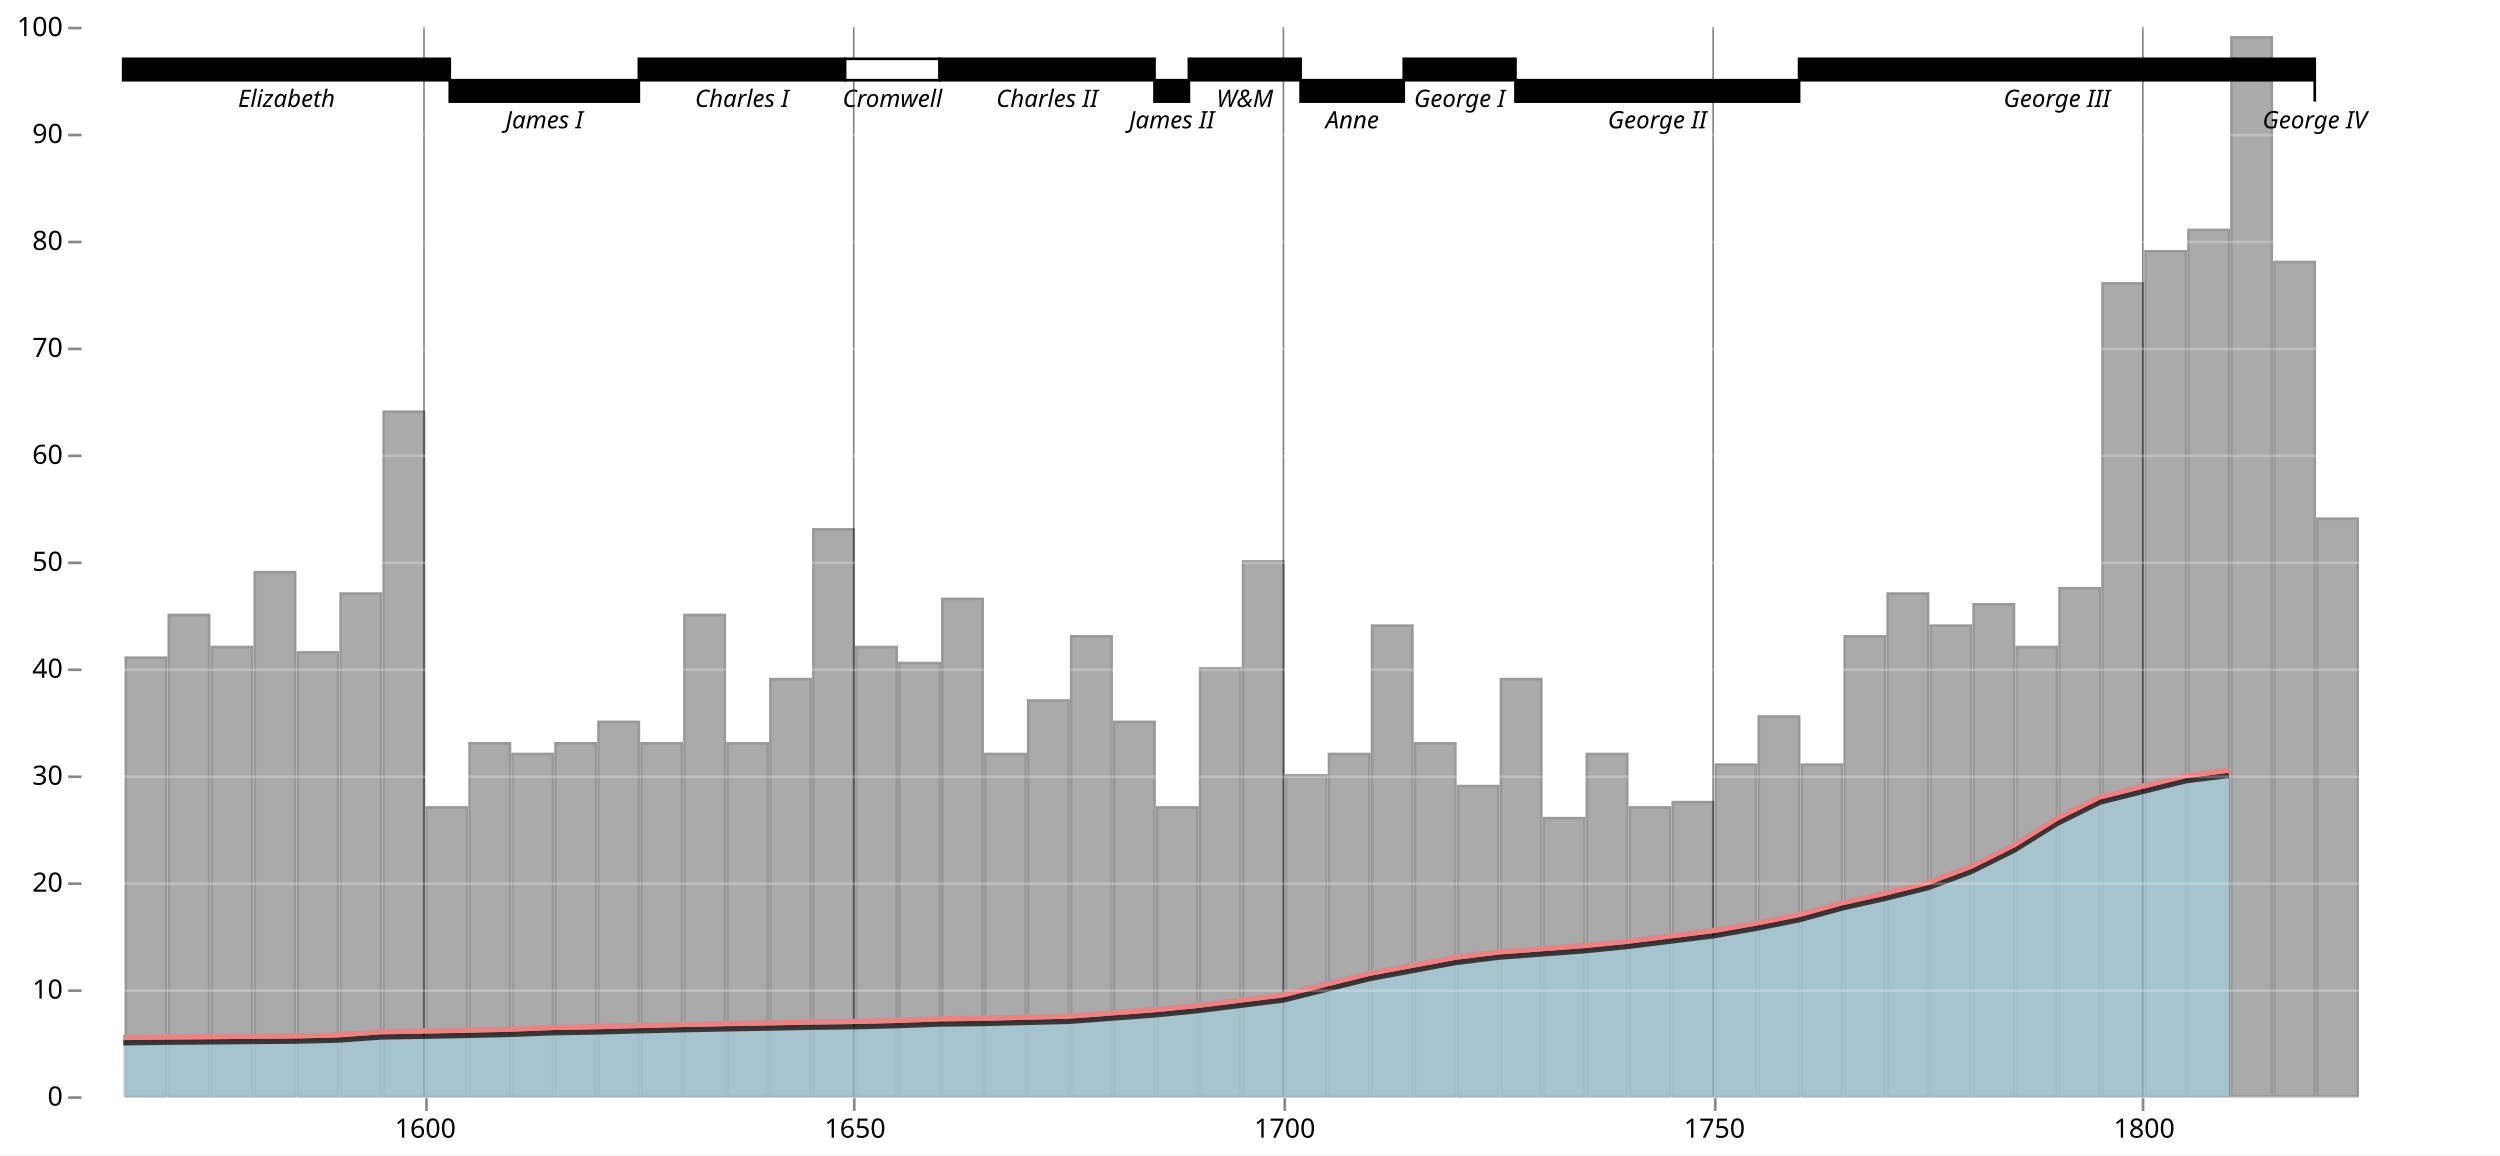
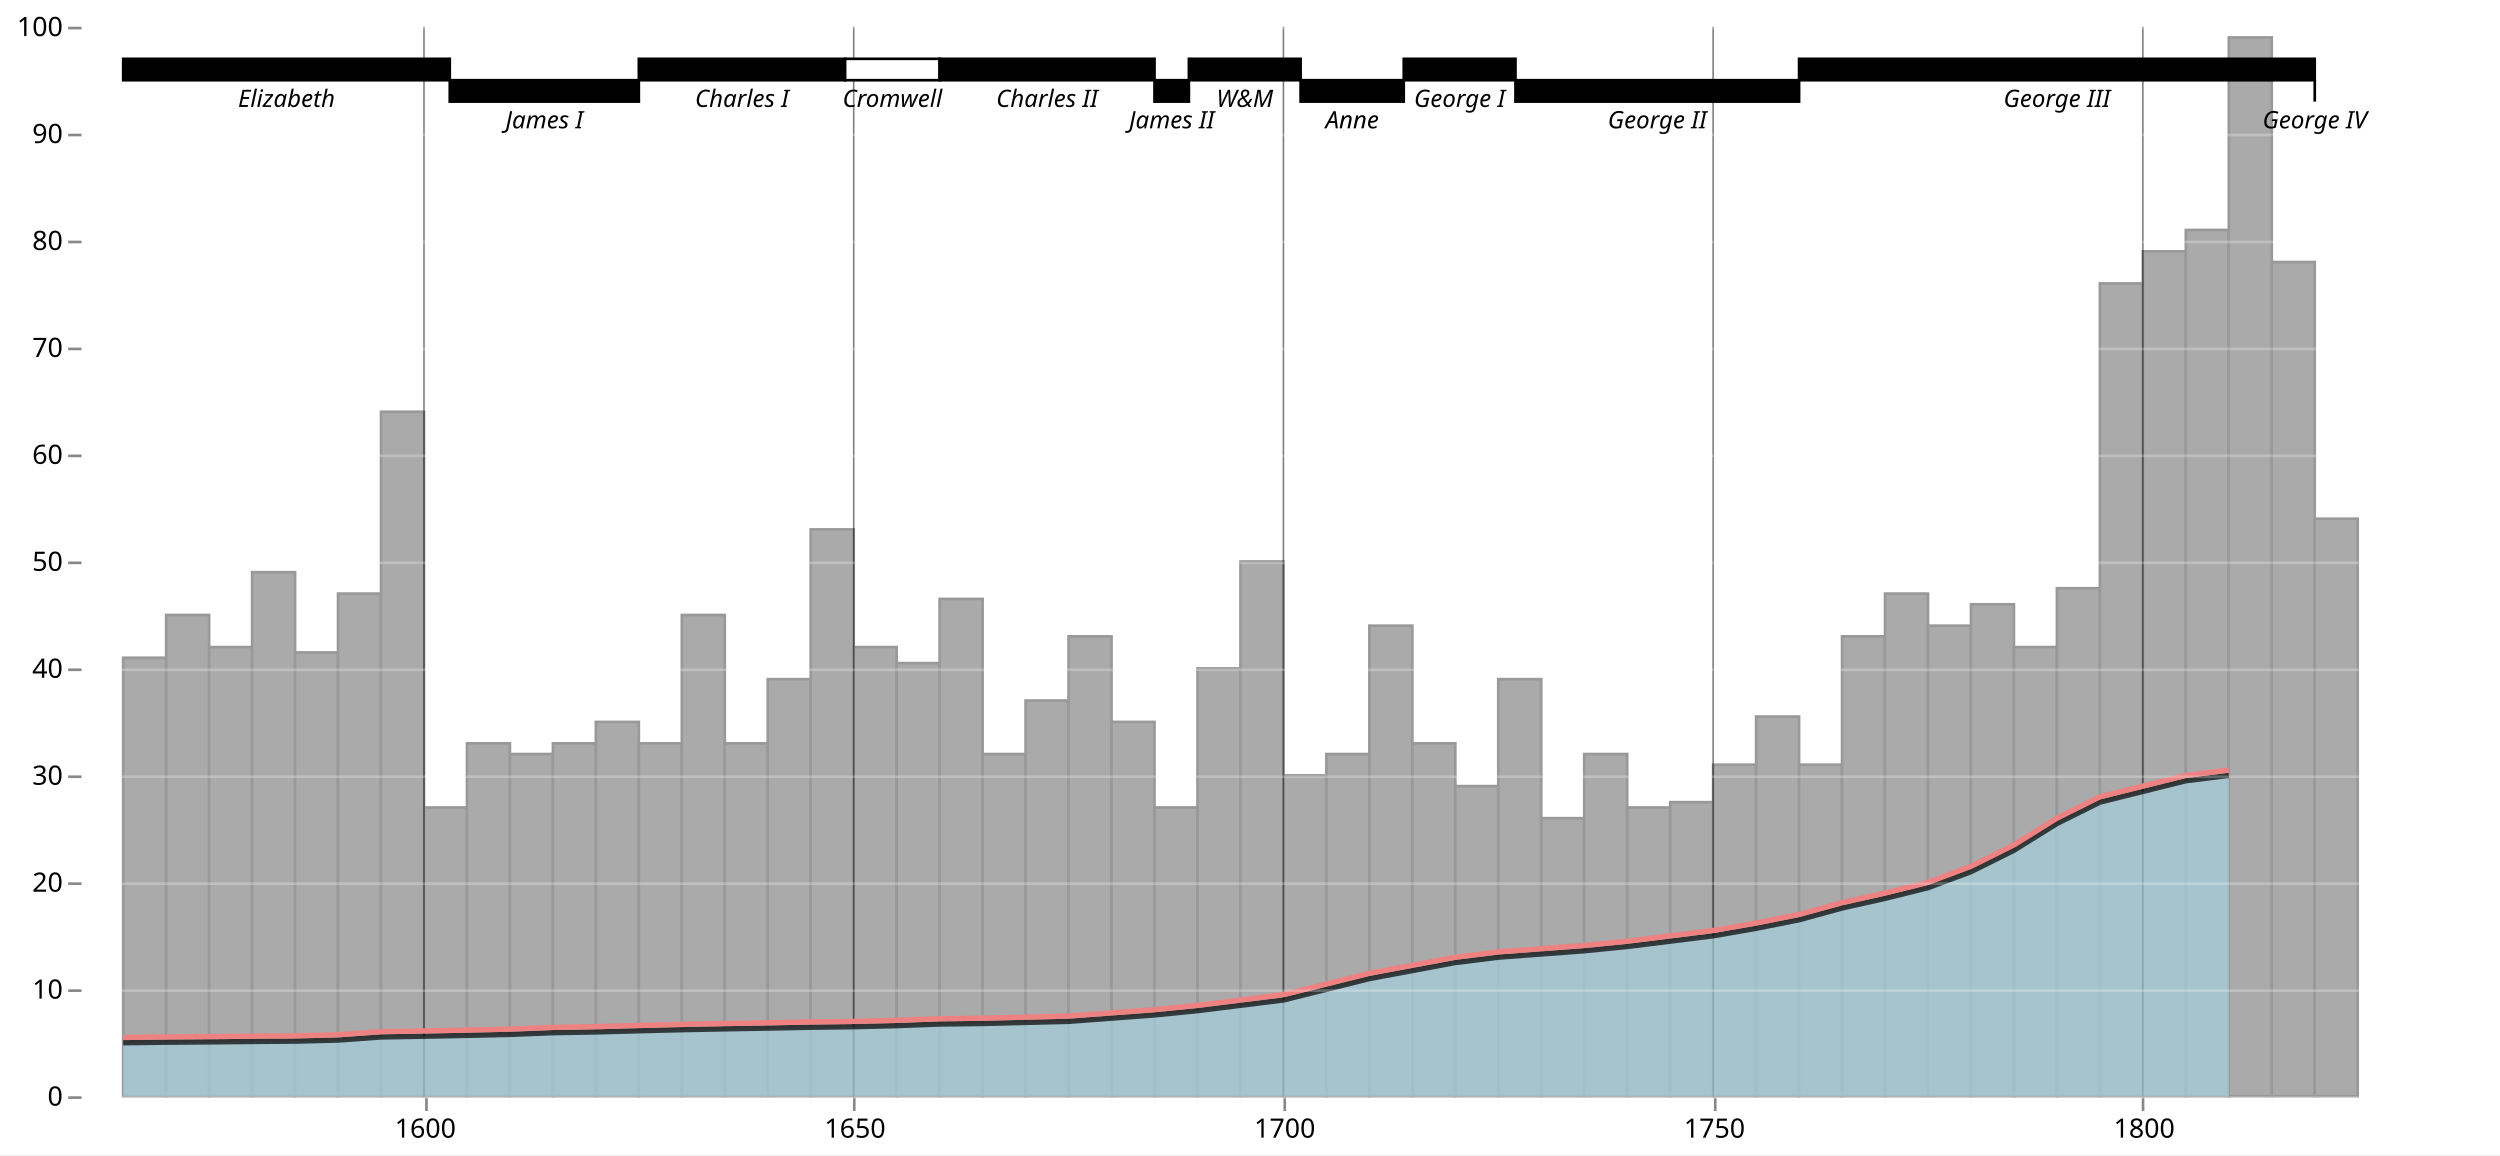
<svg xmlns="http://www.w3.org/2000/svg" version="1.1" class="marks" width="935" height="432" viewBox="0 0 935 432">
  <rect width="935" height="432" fill="white" />
  <g fill="none" stroke-miterlimit="10" transform="translate(30,10)">
    <g class="mark-group role-frame root" role="graphics-object" aria-roledescription="group mark container">
      <g transform="translate(0,0)">
        <path class="background" aria-hidden="true" d="M0.5,0.5h900v400h-900Z" />
        <g>
+           <g class="mark-group role-axis" aria-hidden="true">
+             <g transform="translate(0.5,400.5)">
+               <path class="background" aria-hidden="true" d="M0,0h0v0h0Z" pointer-events="none" />
+               <g>
+                 <g class="mark-rule role-axis-grid" pointer-events="none">
+                   <line transform="translate(129,-400)" x2="0" y2="400" stroke="white" stroke-opacity="0.25" stroke-width="1" opacity="1" />
+                   <line transform="translate(289,-400)" x2="0" y2="400" stroke="white" stroke-opacity="0.25" stroke-width="1" opacity="1" />
+                   <line transform="translate(450,-400)" x2="0" y2="400" stroke="white" stroke-opacity="0.25" stroke-width="1" opacity="1" />
+                   <line transform="translate(611,-400)" x2="0" y2="400" stroke="white" stroke-opacity="0.25" stroke-width="1" opacity="1" />
+                   <line transform="translate(771,-400)" x2="0" y2="400" stroke="white" stroke-opacity="0.25" stroke-width="1" opacity="1" />
+                 </g>
+               </g>
+               <path class="foreground" aria-hidden="true" d="" pointer-events="none" display="none" />
+             </g>
+           </g>
          <g class="mark-group role-axis" role="graphics-symbol" aria-roledescription="axis" aria-label="X-axis for a linear scale with values from 1560 to 1840">
            <g transform="translate(0.5,400.5)">
              <path class="background" aria-hidden="true" d="M0,0h0v0h0Z" pointer-events="none" />
              <g>
                <g class="mark-rule role-axis-tick" pointer-events="none">
                  <line transform="translate(129,0)" x2="0" y2="5" stroke="#888" stroke-width="1" opacity="1" />
                  <line transform="translate(289,0)" x2="0" y2="5" stroke="#888" stroke-width="1" opacity="1" />
                  <line transform="translate(450,0)" x2="0" y2="5" stroke="#888" stroke-width="1" opacity="1" />
                  <line transform="translate(611,0)" x2="0" y2="5" stroke="#888" stroke-width="1" opacity="1" />
                  <line transform="translate(771,0)" x2="0" y2="5" stroke="#888" stroke-width="1" opacity="1" />
                </g>
                <g class="mark-text role-axis-label" pointer-events="none">
                  <text text-anchor="middle" transform="translate(128.5714,15)" font-family="sans-serif" font-size="10px" fill="#000" opacity="1">1600</text>
                  <text text-anchor="middle" transform="translate(289.2857,15)" font-family="sans-serif" font-size="10px" fill="#000" opacity="1">1650</text>
                  <text text-anchor="middle" transform="translate(450,15)" font-family="sans-serif" font-size="10px" fill="#000" opacity="1">1700</text>
                  <text text-anchor="middle" transform="translate(610.7143,15)" font-family="sans-serif" font-size="10px" fill="#000" opacity="1">1750</text>
                  <text text-anchor="middle" transform="translate(771.4286,15)" font-family="sans-serif" font-size="10px" fill="#000" opacity="1">1800</text>
                </g>
              </g>
              <path class="foreground" aria-hidden="true" d="" pointer-events="none" display="none" />
            </g>
          </g>
          <g class="mark-rect role-mark layer_0_marks" role="graphics-object" aria-roledescription="rect mark container">
-             <path aria-label="year: 1565 – 1570; wheat: 41" role="graphics-symbol" aria-roledescription="bar" d="M17.071,236h15.071v164h-15.071Z" fill="#aaa" stroke="#999" />
-             <path aria-label="year: 1570 – 1575; wheat: 45" role="graphics-symbol" aria-roledescription="bar" d="M33.143,220h15.071v180h-15.071Z" fill="#aaa" stroke="#999" />
-             <path aria-label="year: 1575 – 1580; wheat: 42" role="graphics-symbol" aria-roledescription="bar" d="M49.214,232h15.071v168h-15.071Z" fill="#aaa" stroke="#999" />
-             <path aria-label="year: 1580 – 1585; wheat: 49" role="graphics-symbol" aria-roledescription="bar" d="M65.286,204h15.071v196h-15.071Z" fill="#aaa" stroke="#999" />
-             <path aria-label="year: 1585 – 1590; wheat: 41.5" role="graphics-symbol" aria-roledescription="bar" d="M81.357,234h15.071v166h-15.071Z" fill="#aaa" stroke="#999" />
-             <path aria-label="year: 1590 – 1595; wheat: 47" role="graphics-symbol" aria-roledescription="bar" d="M97.429,212h15.071v188h-15.071Z" fill="#aaa" stroke="#999" />
-             <path aria-label="year: 1595 – 1600; wheat: 64" role="graphics-symbol" aria-roledescription="bar" d="M113.5,144h15.071v256h-15.071Z" fill="#aaa" stroke="#999" />
-             <path aria-label="year: 1600 – 1605; wheat: 27" role="graphics-symbol" aria-roledescription="bar" d="M129.571,292h15.071v108h-15.071Z" fill="#aaa" stroke="#999" />
-             <path aria-label="year: 1605 – 1610; wheat: 33" role="graphics-symbol" aria-roledescription="bar" d="M145.643,268h15.071v132h-15.071Z" fill="#aaa" stroke="#999" />
-             <path aria-label="year: 1610 – 1615; wheat: 32" role="graphics-symbol" aria-roledescription="bar" d="M161.714,272h15.071v128h-15.071Z" fill="#aaa" stroke="#999" />
-             <path aria-label="year: 1615 – 1620; wheat: 33" role="graphics-symbol" aria-roledescription="bar" d="M177.786,268h15.071v132h-15.071Z" fill="#aaa" stroke="#999" />
-             <path aria-label="year: 1620 – 1625; wheat: 35" role="graphics-symbol" aria-roledescription="bar" d="M193.857,260h15.071v140h-15.071Z" fill="#aaa" stroke="#999" />
-             <path aria-label="year: 1625 – 1630; wheat: 33" role="graphics-symbol" aria-roledescription="bar" d="M209.929,268h15.071v132h-15.071Z" fill="#aaa" stroke="#999" />
-             <path aria-label="year: 1630 – 1635; wheat: 45" role="graphics-symbol" aria-roledescription="bar" d="M226,220h15.071v180h-15.071Z" fill="#aaa" stroke="#999" />
-             <path aria-label="year: 1635 – 1640; wheat: 33" role="graphics-symbol" aria-roledescription="bar" d="M242.071,268h15.071v132h-15.071Z" fill="#aaa" stroke="#999" />
-             <path aria-label="year: 1640 – 1645; wheat: 39" role="graphics-symbol" aria-roledescription="bar" d="M258.143,244h15.071v156h-15.071Z" fill="#aaa" stroke="#999" />
-             <path aria-label="year: 1645 – 1650; wheat: 53" role="graphics-symbol" aria-roledescription="bar" d="M274.214,188h15.071v212h-15.071Z" fill="#aaa" stroke="#999" />
-             <path aria-label="year: 1650 – 1655; wheat: 42" role="graphics-symbol" aria-roledescription="bar" d="M290.286,232h15.071v168h-15.071Z" fill="#aaa" stroke="#999" />
-             <path aria-label="year: 1655 – 1660; wheat: 40.5" role="graphics-symbol" aria-roledescription="bar" d="M306.357,238h15.071v162h-15.071Z" fill="#aaa" stroke="#999" />
-             <path aria-label="year: 1660 – 1665; wheat: 46.5" role="graphics-symbol" aria-roledescription="bar" d="M322.429,214h15.071v186h-15.071Z" fill="#aaa" stroke="#999" />
-             <path aria-label="year: 1665 – 1670; wheat: 32" role="graphics-symbol" aria-roledescription="bar" d="M338.5,272h15.071v128h-15.071Z" fill="#aaa" stroke="#999" />
-             <path aria-label="year: 1670 – 1675; wheat: 37" role="graphics-symbol" aria-roledescription="bar" d="M354.571,252h15.071v148h-15.071Z" fill="#aaa" stroke="#999" />
-             <path aria-label="year: 1675 – 1680; wheat: 43" role="graphics-symbol" aria-roledescription="bar" d="M370.643,228h15.071v172h-15.071Z" fill="#aaa" stroke="#999" />
-             <path aria-label="year: 1680 – 1685; wheat: 35" role="graphics-symbol" aria-roledescription="bar" d="M386.714,260h15.071v140h-15.071Z" fill="#aaa" stroke="#999" />
-             <path aria-label="year: 1685 – 1690; wheat: 27" role="graphics-symbol" aria-roledescription="bar" d="M402.786,292h15.071v108h-15.071Z" fill="#aaa" stroke="#999" />
-             <path aria-label="year: 1690 – 1695; wheat: 40" role="graphics-symbol" aria-roledescription="bar" d="M418.857,240h15.071v160h-15.071Z" fill="#aaa" stroke="#999" />
-             <path aria-label="year: 1695 – 1700; wheat: 50" role="graphics-symbol" aria-roledescription="bar" d="M434.929,200h15.071v200h-15.071Z" fill="#aaa" stroke="#999" />
-             <path aria-label="year: 1700 – 1705; wheat: 30" role="graphics-symbol" aria-roledescription="bar" d="M451,280h15.071v120h-15.071Z" fill="#aaa" stroke="#999" />
-             <path aria-label="year: 1705 – 1710; wheat: 32" role="graphics-symbol" aria-roledescription="bar" d="M467.071,272h15.071v128h-15.071Z" fill="#aaa" stroke="#999" />
-             <path aria-label="year: 1710 – 1715; wheat: 44" role="graphics-symbol" aria-roledescription="bar" d="M483.143,224h15.071v176h-15.071Z" fill="#aaa" stroke="#999" />
-             <path aria-label="year: 1715 – 1720; wheat: 33" role="graphics-symbol" aria-roledescription="bar" d="M499.214,268h15.071v132h-15.071Z" fill="#aaa" stroke="#999" />
-             <path aria-label="year: 1720 – 1725; wheat: 29" role="graphics-symbol" aria-roledescription="bar" d="M515.286,284h15.071v116h-15.071Z" fill="#aaa" stroke="#999" />
-             <path aria-label="year: 1725 – 1730; wheat: 39" role="graphics-symbol" aria-roledescription="bar" d="M531.357,244h15.071v156h-15.071Z" fill="#aaa" stroke="#999" />
-             <path aria-label="year: 1730 – 1735; wheat: 26" role="graphics-symbol" aria-roledescription="bar" d="M547.429,296h15.071v104h-15.071Z" fill="#aaa" stroke="#999" />
-             <path aria-label="year: 1735 – 1740; wheat: 32" role="graphics-symbol" aria-roledescription="bar" d="M563.5,272h15.071v128h-15.071Z" fill="#aaa" stroke="#999" />
-             <path aria-label="year: 1740 – 1745; wheat: 27" role="graphics-symbol" aria-roledescription="bar" d="M579.571,292h15.071v108h-15.071Z" fill="#aaa" stroke="#999" />
-             <path aria-label="year: 1745 – 1750; wheat: 27.5" role="graphics-symbol" aria-roledescription="bar" d="M595.643,290h15.071v110h-15.071Z" fill="#aaa" stroke="#999" />
-             <path aria-label="year: 1750 – 1755; wheat: 31" role="graphics-symbol" aria-roledescription="bar" d="M611.714,276h15.071v124h-15.071Z" fill="#aaa" stroke="#999" />
-             <path aria-label="year: 1755 – 1760; wheat: 35.5" role="graphics-symbol" aria-roledescription="bar" d="M627.786,258h15.071v142h-15.071Z" fill="#aaa" stroke="#999" />
-             <path aria-label="year: 1760 – 1765; wheat: 31" role="graphics-symbol" aria-roledescription="bar" d="M643.857,276h15.071v124h-15.071Z" fill="#aaa" stroke="#999" />
-             <path aria-label="year: 1765 – 1770; wheat: 43" role="graphics-symbol" aria-roledescription="bar" d="M659.929,228h15.071v172h-15.071Z" fill="#aaa" stroke="#999" />
-             <path aria-label="year: 1770 – 1775; wheat: 47" role="graphics-symbol" aria-roledescription="bar" d="M676,212h15.071v188h-15.071Z" fill="#aaa" stroke="#999" />
-             <path aria-label="year: 1775 – 1780; wheat: 44" role="graphics-symbol" aria-roledescription="bar" d="M692.071,224h15.071v176h-15.071Z" fill="#aaa" stroke="#999" />
-             <path aria-label="year: 1780 – 1785; wheat: 46" role="graphics-symbol" aria-roledescription="bar" d="M708.143,216h15.071v184h-15.071Z" fill="#aaa" stroke="#999" />
-             <path aria-label="year: 1785 – 1790; wheat: 42" role="graphics-symbol" aria-roledescription="bar" d="M724.214,232h15.071v168h-15.071Z" fill="#aaa" stroke="#999" />
-             <path aria-label="year: 1790 – 1795; wheat: 47.5" role="graphics-symbol" aria-roledescription="bar" d="M740.286,210h15.071v190h-15.071Z" fill="#aaa" stroke="#999" />
-             <path aria-label="year: 1795 – 1800; wheat: 76" role="graphics-symbol" aria-roledescription="bar" d="M756.357,96h15.071v304h-15.071Z" fill="#aaa" stroke="#999" />
-             <path aria-label="year: 1800 – 1805; wheat: 79" role="graphics-symbol" aria-roledescription="bar" d="M772.429,84h15.071v316h-15.071Z" fill="#aaa" stroke="#999" />
-             <path aria-label="year: 1805 – 1810; wheat: 81" role="graphics-symbol" aria-roledescription="bar" d="M788.5,76h15.071v324h-15.071Z" fill="#aaa" stroke="#999" />
-             <path aria-label="year: 1810 – 1815; wheat: 99" role="graphics-symbol" aria-roledescription="bar" d="M804.571,4h15.071v396h-15.071Z" fill="#aaa" stroke="#999" />
-             <path aria-label="year: 1815 – 1820; wheat: 78" role="graphics-symbol" aria-roledescription="bar" d="M820.643,88h15.071v312h-15.071Z" fill="#aaa" stroke="#999" />
-             <path aria-label="year: 1820 – 1825; wheat: 54" role="graphics-symbol" aria-roledescription="bar" d="M836.714,184h15.071v216h-15.071Z" fill="#aaa" stroke="#999" />
+             <path aria-label="year: 1565; wheat: 41; year_end: 1570" role="graphics-symbol" aria-roledescription="bar" d="M16.071,236h16.071v164h-16.071Z" fill="#aaa" stroke="#999" />
+             <path aria-label="year: 1570; wheat: 45; year_end: 1575" role="graphics-symbol" aria-roledescription="bar" d="M32.143,220h16.071v180h-16.071Z" fill="#aaa" stroke="#999" />
+             <path aria-label="year: 1575; wheat: 42; year_end: 1580" role="graphics-symbol" aria-roledescription="bar" d="M48.214,232h16.071v168h-16.071Z" fill="#aaa" stroke="#999" />
+             <path aria-label="year: 1580; wheat: 49; year_end: 1585" role="graphics-symbol" aria-roledescription="bar" d="M64.286,204h16.071v196h-16.071Z" fill="#aaa" stroke="#999" />
+             <path aria-label="year: 1585; wheat: 41.5; year_end: 1590" role="graphics-symbol" aria-roledescription="bar" d="M80.357,234h16.071v166h-16.071Z" fill="#aaa" stroke="#999" />
+             <path aria-label="year: 1590; wheat: 47; year_end: 1595" role="graphics-symbol" aria-roledescription="bar" d="M96.429,212h16.071v188h-16.071Z" fill="#aaa" stroke="#999" />
+             <path aria-label="year: 1595; wheat: 64; year_end: 1600" role="graphics-symbol" aria-roledescription="bar" d="M112.5,144h16.071v256h-16.071Z" fill="#aaa" stroke="#999" />
+             <path aria-label="year: 1600; wheat: 27; year_end: 1605" role="graphics-symbol" aria-roledescription="bar" d="M128.571,292h16.071v108h-16.071Z" fill="#aaa" stroke="#999" />
+             <path aria-label="year: 1605; wheat: 33; year_end: 1610" role="graphics-symbol" aria-roledescription="bar" d="M144.643,268h16.071v132h-16.071Z" fill="#aaa" stroke="#999" />
+             <path aria-label="year: 1610; wheat: 32; year_end: 1615" role="graphics-symbol" aria-roledescription="bar" d="M160.714,272h16.071v128h-16.071Z" fill="#aaa" stroke="#999" />
+             <path aria-label="year: 1615; wheat: 33; year_end: 1620" role="graphics-symbol" aria-roledescription="bar" d="M176.786,268h16.071v132h-16.071Z" fill="#aaa" stroke="#999" />
+             <path aria-label="year: 1620; wheat: 35; year_end: 1625" role="graphics-symbol" aria-roledescription="bar" d="M192.857,260h16.071v140h-16.071Z" fill="#aaa" stroke="#999" />
+             <path aria-label="year: 1625; wheat: 33; year_end: 1630" role="graphics-symbol" aria-roledescription="bar" d="M208.929,268h16.071v132h-16.071Z" fill="#aaa" stroke="#999" />
+             <path aria-label="year: 1630; wheat: 45; year_end: 1635" role="graphics-symbol" aria-roledescription="bar" d="M225,220h16.071v180h-16.071Z" fill="#aaa" stroke="#999" />
+             <path aria-label="year: 1635; wheat: 33; year_end: 1640" role="graphics-symbol" aria-roledescription="bar" d="M241.071,268h16.071v132h-16.071Z" fill="#aaa" stroke="#999" />
+             <path aria-label="year: 1640; wheat: 39; year_end: 1645" role="graphics-symbol" aria-roledescription="bar" d="M257.143,244h16.071v156h-16.071Z" fill="#aaa" stroke="#999" />
+             <path aria-label="year: 1645; wheat: 53; year_end: 1650" role="graphics-symbol" aria-roledescription="bar" d="M273.214,188h16.071v212h-16.071Z" fill="#aaa" stroke="#999" />
+             <path aria-label="year: 1650; wheat: 42; year_end: 1655" role="graphics-symbol" aria-roledescription="bar" d="M289.286,232h16.071v168h-16.071Z" fill="#aaa" stroke="#999" />
+             <path aria-label="year: 1655; wheat: 40.5; year_end: 1660" role="graphics-symbol" aria-roledescription="bar" d="M305.357,238h16.071v162h-16.071Z" fill="#aaa" stroke="#999" />
+             <path aria-label="year: 1660; wheat: 46.5; year_end: 1665" role="graphics-symbol" aria-roledescription="bar" d="M321.429,214h16.071v186h-16.071Z" fill="#aaa" stroke="#999" />
+             <path aria-label="year: 1665; wheat: 32; year_end: 1670" role="graphics-symbol" aria-roledescription="bar" d="M337.5,272h16.071v128h-16.071Z" fill="#aaa" stroke="#999" />
+             <path aria-label="year: 1670; wheat: 37; year_end: 1675" role="graphics-symbol" aria-roledescription="bar" d="M353.571,252h16.071v148h-16.071Z" fill="#aaa" stroke="#999" />
+             <path aria-label="year: 1675; wheat: 43; year_end: 1680" role="graphics-symbol" aria-roledescription="bar" d="M369.643,228h16.071v172h-16.071Z" fill="#aaa" stroke="#999" />
+             <path aria-label="year: 1680; wheat: 35; year_end: 1685" role="graphics-symbol" aria-roledescription="bar" d="M385.714,260h16.071v140h-16.071Z" fill="#aaa" stroke="#999" />
+             <path aria-label="year: 1685; wheat: 27; year_end: 1690" role="graphics-symbol" aria-roledescription="bar" d="M401.786,292h16.071v108h-16.071Z" fill="#aaa" stroke="#999" />
+             <path aria-label="year: 1690; wheat: 40; year_end: 1695" role="graphics-symbol" aria-roledescription="bar" d="M417.857,240h16.071v160h-16.071Z" fill="#aaa" stroke="#999" />
+             <path aria-label="year: 1695; wheat: 50; year_end: 1700" role="graphics-symbol" aria-roledescription="bar" d="M433.929,200h16.071v200h-16.071Z" fill="#aaa" stroke="#999" />
+             <path aria-label="year: 1700; wheat: 30; year_end: 1705" role="graphics-symbol" aria-roledescription="bar" d="M450,280h16.071v120h-16.071Z" fill="#aaa" stroke="#999" />
+             <path aria-label="year: 1705; wheat: 32; year_end: 1710" role="graphics-symbol" aria-roledescription="bar" d="M466.071,272h16.071v128h-16.071Z" fill="#aaa" stroke="#999" />
+             <path aria-label="year: 1710; wheat: 44; year_end: 1715" role="graphics-symbol" aria-roledescription="bar" d="M482.143,224h16.071v176h-16.071Z" fill="#aaa" stroke="#999" />
+             <path aria-label="year: 1715; wheat: 33; year_end: 1720" role="graphics-symbol" aria-roledescription="bar" d="M498.214,268h16.071v132h-16.071Z" fill="#aaa" stroke="#999" />
+             <path aria-label="year: 1720; wheat: 29; year_end: 1725" role="graphics-symbol" aria-roledescription="bar" d="M514.286,284h16.071v116h-16.071Z" fill="#aaa" stroke="#999" />
+             <path aria-label="year: 1725; wheat: 39; year_end: 1730" role="graphics-symbol" aria-roledescription="bar" d="M530.357,244h16.071v156h-16.071Z" fill="#aaa" stroke="#999" />
+             <path aria-label="year: 1730; wheat: 26; year_end: 1735" role="graphics-symbol" aria-roledescription="bar" d="M546.429,296h16.071v104h-16.071Z" fill="#aaa" stroke="#999" />
+             <path aria-label="year: 1735; wheat: 32; year_end: 1740" role="graphics-symbol" aria-roledescription="bar" d="M562.5,272h16.071v128h-16.071Z" fill="#aaa" stroke="#999" />
+             <path aria-label="year: 1740; wheat: 27; year_end: 1745" role="graphics-symbol" aria-roledescription="bar" d="M578.571,292h16.071v108h-16.071Z" fill="#aaa" stroke="#999" />
+             <path aria-label="year: 1745; wheat: 27.5; year_end: 1750" role="graphics-symbol" aria-roledescription="bar" d="M594.643,290h16.071v110h-16.071Z" fill="#aaa" stroke="#999" />
+             <path aria-label="year: 1750; wheat: 31; year_end: 1755" role="graphics-symbol" aria-roledescription="bar" d="M610.714,276h16.071v124h-16.071Z" fill="#aaa" stroke="#999" />
+             <path aria-label="year: 1755; wheat: 35.5; year_end: 1760" role="graphics-symbol" aria-roledescription="bar" d="M626.786,258h16.071v142h-16.071Z" fill="#aaa" stroke="#999" />
+             <path aria-label="year: 1760; wheat: 31; year_end: 1765" role="graphics-symbol" aria-roledescription="bar" d="M642.857,276h16.071v124h-16.071Z" fill="#aaa" stroke="#999" />
+             <path aria-label="year: 1765; wheat: 43; year_end: 1770" role="graphics-symbol" aria-roledescription="bar" d="M658.929,228h16.071v172h-16.071Z" fill="#aaa" stroke="#999" />
+             <path aria-label="year: 1770; wheat: 47; year_end: 1775" role="graphics-symbol" aria-roledescription="bar" d="M675,212h16.071v188h-16.071Z" fill="#aaa" stroke="#999" />
+             <path aria-label="year: 1775; wheat: 44; year_end: 1780" role="graphics-symbol" aria-roledescription="bar" d="M691.071,224h16.071v176h-16.071Z" fill="#aaa" stroke="#999" />
+             <path aria-label="year: 1780; wheat: 46; year_end: 1785" role="graphics-symbol" aria-roledescription="bar" d="M707.143,216h16.071v184h-16.071Z" fill="#aaa" stroke="#999" />
+             <path aria-label="year: 1785; wheat: 42; year_end: 1790" role="graphics-symbol" aria-roledescription="bar" d="M723.214,232h16.071v168h-16.071Z" fill="#aaa" stroke="#999" />
+             <path aria-label="year: 1790; wheat: 47.5; year_end: 1795" role="graphics-symbol" aria-roledescription="bar" d="M739.286,210h16.071v190h-16.071Z" fill="#aaa" stroke="#999" />
+             <path aria-label="year: 1795; wheat: 76; year_end: 1800" role="graphics-symbol" aria-roledescription="bar" d="M755.357,96h16.071v304h-16.071Z" fill="#aaa" stroke="#999" />
+             <path aria-label="year: 1800; wheat: 79; year_end: 1805" role="graphics-symbol" aria-roledescription="bar" d="M771.429,84h16.071v316h-16.071Z" fill="#aaa" stroke="#999" />
+             <path aria-label="year: 1805; wheat: 81; year_end: 1810" role="graphics-symbol" aria-roledescription="bar" d="M787.5,76h16.071v324h-16.071Z" fill="#aaa" stroke="#999" />
+             <path aria-label="year: 1810; wheat: 99; year_end: 1815" role="graphics-symbol" aria-roledescription="bar" d="M803.571,4h16.071v396h-16.071Z" fill="#aaa" stroke="#999" />
+             <path aria-label="year: 1815; wheat: 78; year_end: 1820" role="graphics-symbol" aria-roledescription="bar" d="M819.643,88h16.071v312h-16.071Z" fill="#aaa" stroke="#999" />
+             <path aria-label="year: 1820; wheat: 54; year_end: 1825" role="graphics-symbol" aria-roledescription="bar" d="M835.714,184h16.071v216h-16.071Z" fill="#aaa" stroke="#999" />
          </g>
          <g class="mark-rule role-mark layer_1_marks" role="graphics-object" aria-roledescription="rule mark container">
            <line aria-label="year: 1600" role="graphics-symbol" aria-roledescription="rule mark" transform="translate(128.5714,0)" x2="0" y2="400" stroke="#000" stroke-width="0.6" opacity="0.5" />
            <line aria-label="year: 1650" role="graphics-symbol" aria-roledescription="rule mark" transform="translate(289.2857,0)" x2="0" y2="400" stroke="#000" stroke-width="0.6" opacity="0.5" />
            <line aria-label="year: 1700" role="graphics-symbol" aria-roledescription="rule mark" transform="translate(450,0)" x2="0" y2="400" stroke="#000" stroke-width="0.6" opacity="0.5" />
            <line aria-label="year: 1750" role="graphics-symbol" aria-roledescription="rule mark" transform="translate(610.7143,0)" x2="0" y2="400" stroke="#000" stroke-width="0.6" opacity="0.5" />
            <line aria-label="year: 1800" role="graphics-symbol" aria-roledescription="rule mark" transform="translate(771.4286,0)" x2="0" y2="400" stroke="#000" stroke-width="0.6" opacity="0.5" />
          </g>
          <g class="mark-area role-mark layer_2_marks" role="graphics-object" aria-roledescription="area mark container">
            <path aria-label="year: 1565; wages: 5" role="graphics-symbol" aria-roledescription="area mark" d="M16.071,380L32.143,379.8L48.214,379.68L64.286,379.52L80.357,379.4L96.429,379L112.5,377.84L128.571,377.56L144.643,377.24L160.714,376.88L176.786,376.24L192.857,375.96L208.929,375.52L225,375.12L241.071,374.8L257.143,374.52L273.214,374.2L289.286,374L305.357,373.6L321.429,373L337.5,372.8L353.571,372.4L369.643,372L385.714,370.8L401.786,369.6L417.857,368L433.929,366L450,364L466.071,360L482.143,356L498.214,353L514.286,350L530.357,348L546.429,346.8L562.5,345.6L578.571,344L594.643,342L610.714,340L626.786,337.2L642.857,334L658.929,329.6L675,326L691.071,322L707.143,316L723.214,308L739.286,298L755.357,290L771.429,286L787.5,282L803.571,280L803.571,400L787.5,400L771.429,400L755.357,400L739.286,400L723.214,400L707.143,400L691.071,400L675,400L658.929,400L642.857,400L626.786,400L610.714,400L594.643,400L578.571,400L562.5,400L546.429,400L530.357,400L514.286,400L498.214,400L482.143,400L466.071,400L450,400L433.929,400L417.857,400L401.786,400L385.714,400L369.643,400L353.571,400L337.5,400L321.429,400L305.357,400L289.286,400L273.214,400L257.143,400L241.071,400L225,400L208.929,400L192.857,400L176.786,400L160.714,400L144.643,400L128.571,400L112.5,400L96.429,400L80.357,400L64.286,400L48.214,400L32.143,400L16.071,400Z" fill="#a4cedb" opacity="0.7" />
          </g>
          <g class="mark-line role-mark layer_3_marks" role="graphics-object" aria-roledescription="line mark container">
            <path aria-label="year: 1565; wages: 5" role="graphics-symbol" aria-roledescription="line mark" d="M16.071,380L32.143,379.8L48.214,379.68L64.286,379.52L80.357,379.4L96.429,379L112.5,377.84L128.571,377.56L144.643,377.24L160.714,376.88L176.786,376.24L192.857,375.96L208.929,375.52L225,375.12L241.071,374.8L257.143,374.52L273.214,374.2L289.286,374L305.357,373.6L321.429,373L337.5,372.8L353.571,372.4L369.643,372L385.714,370.8L401.786,369.6L417.857,368L433.929,366L450,364L466.071,360L482.143,356L498.214,353L514.286,350L530.357,348L546.429,346.8L562.5,345.6L578.571,344L594.643,342L610.714,340L626.786,337.2L642.857,334L658.929,329.6L675,326L691.071,322L707.143,316L723.214,308L739.286,298L755.357,290L771.429,286L787.5,282L803.571,280" stroke="#000" stroke-width="2" opacity="0.7" />
          </g>
          <g class="mark-line role-mark layer_4_marks" role="graphics-object" aria-roledescription="line mark container">
            <path aria-label="year: 1565; wages: 5" role="graphics-symbol" aria-roledescription="line mark" d="M16.071,378L32.143,377.8L48.214,377.68L64.286,377.52L80.357,377.4L96.429,377L112.5,375.84L128.571,375.56L144.643,375.24L160.714,374.88L176.786,374.24L192.857,373.96L208.929,373.52L225,373.12L241.071,372.8L257.143,372.52L273.214,372.2L289.286,372L305.357,371.6L321.429,371L337.5,370.8L353.571,370.4L369.643,370L385.714,368.8L401.786,367.6L417.857,366L433.929,364L450,362L466.071,358L482.143,354L498.214,351L514.286,348L530.357,346L546.429,344.8L562.5,343.6L578.571,342L594.643,340L610.714,338L626.786,335.2L642.857,332L658.929,327.6L675,324L691.071,320L707.143,314L723.214,306L739.286,296L755.357,288L771.429,284L787.5,280L803.571,278" stroke="#EE8182" stroke-width="2" />
          </g>
          <g class="mark-rect role-mark layer_5_marks" role="graphics-object" aria-roledescription="rect mark container">
-             <path aria-label="start: 1565; y: 95; end: 1603; offset: 97; commonwealth: undefined" role="graphics-symbol" aria-roledescription="rect mark" d="M16.071,12h122.143v8h-122.143Z" fill="black" stroke="#000" />
-             <path aria-label="start: 1603; y: 95; end: 1625; offset: 93; commonwealth: undefined" role="graphics-symbol" aria-roledescription="rect mark" d="M138.214,20h70.714v8h-70.714Z" fill="black" stroke="#000" />
-             <path aria-label="start: 1625; y: 95; end: 1649; offset: 97; commonwealth: undefined" role="graphics-symbol" aria-roledescription="rect mark" d="M208.929,12h77.143v8h-77.143Z" fill="black" stroke="#000" />
-             <path aria-label="start: 1649; y: 95; end: 1660; offset: 97; commonwealth: true" role="graphics-symbol" aria-roledescription="rect mark" d="M286.071,12h35.357v8h-35.357Z" fill="white" stroke="#000" />
-             <path aria-label="start: 1660; y: 95; end: 1685; offset: 97; commonwealth: undefined" role="graphics-symbol" aria-roledescription="rect mark" d="M321.429,12h80.357v8h-80.357Z" fill="black" stroke="#000" />
-             <path aria-label="start: 1685; y: 95; end: 1689; offset: 93; commonwealth: undefined" role="graphics-symbol" aria-roledescription="rect mark" d="M401.786,20h12.857v8h-12.857Z" fill="black" stroke="#000" />
-             <path aria-label="start: 1689; y: 95; end: 1702; offset: 97; commonwealth: undefined" role="graphics-symbol" aria-roledescription="rect mark" d="M414.643,12h41.786v8h-41.786Z" fill="black" stroke="#000" />
-             <path aria-label="start: 1702; y: 95; end: 1714; offset: 93; commonwealth: undefined" role="graphics-symbol" aria-roledescription="rect mark" d="M456.429,20h38.571v8h-38.571Z" fill="black" stroke="#000" />
-             <path aria-label="start: 1714; y: 95; end: 1727; offset: 97; commonwealth: undefined" role="graphics-symbol" aria-roledescription="rect mark" d="M495,12h41.786v8h-41.786Z" fill="black" stroke="#000" />
-             <path aria-label="start: 1727; y: 95; end: 1760; offset: 93; commonwealth: undefined" role="graphics-symbol" aria-roledescription="rect mark" d="M536.786,20h106.071v8h-106.071Z" fill="black" stroke="#000" />
-             <path aria-label="start: 1760; y: 95; end: 1820; offset: 97; commonwealth: undefined" role="graphics-symbol" aria-roledescription="rect mark" d="M642.857,12h192.857v8h-192.857Z" fill="black" stroke="#000" />
-             <path aria-label="start: 1820; y: 95; end: 1820; offset: 93; commonwealth: undefined" role="graphics-symbol" aria-roledescription="rect mark" d="M835.714,20h0v8h0Z" fill="black" stroke="#000" />
+             <path aria-label="start: 1565; y: 95; end: 1603; offset: 97; commonwealth: undefined" role="graphics-symbol" aria-roledescription="bar" d="M16.071,12h122.143v8h-122.143Z" fill="black" stroke="#000" />
+             <path aria-label="start: 1603; y: 95; end: 1625; offset: 93; commonwealth: undefined" role="graphics-symbol" aria-roledescription="bar" d="M138.214,20h70.714v8h-70.714Z" fill="black" stroke="#000" />
+             <path aria-label="start: 1625; y: 95; end: 1649; offset: 97; commonwealth: undefined" role="graphics-symbol" aria-roledescription="bar" d="M208.929,12h77.143v8h-77.143Z" fill="black" stroke="#000" />
+             <path aria-label="start: 1649; y: 95; end: 1660; offset: 97; commonwealth: true" role="graphics-symbol" aria-roledescription="bar" d="M286.071,12h35.357v8h-35.357Z" fill="white" stroke="#000" />
+             <path aria-label="start: 1660; y: 95; end: 1685; offset: 97; commonwealth: undefined" role="graphics-symbol" aria-roledescription="bar" d="M321.429,12h80.357v8h-80.357Z" fill="black" stroke="#000" />
+             <path aria-label="start: 1685; y: 95; end: 1689; offset: 93; commonwealth: undefined" role="graphics-symbol" aria-roledescription="bar" d="M401.786,20h12.857v8h-12.857Z" fill="black" stroke="#000" />
+             <path aria-label="start: 1689; y: 95; end: 1702; offset: 97; commonwealth: undefined" role="graphics-symbol" aria-roledescription="bar" d="M414.643,12h41.786v8h-41.786Z" fill="black" stroke="#000" />
+             <path aria-label="start: 1702; y: 95; end: 1714; offset: 93; commonwealth: undefined" role="graphics-symbol" aria-roledescription="bar" d="M456.429,20h38.571v8h-38.571Z" fill="black" stroke="#000" />
+             <path aria-label="start: 1714; y: 95; end: 1727; offset: 97; commonwealth: undefined" role="graphics-symbol" aria-roledescription="bar" d="M495,12h41.786v8h-41.786Z" fill="black" stroke="#000" />
+             <path aria-label="start: 1727; y: 95; end: 1760; offset: 93; commonwealth: undefined" role="graphics-symbol" aria-roledescription="bar" d="M536.786,20h106.071v8h-106.071Z" fill="black" stroke="#000" />
+             <path aria-label="start: 1760; y: 95; end: 1820; offset: 97; commonwealth: undefined" role="graphics-symbol" aria-roledescription="bar" d="M642.857,12h192.857v8h-192.857Z" fill="black" stroke="#000" />
+             <path aria-label="start: 1820; y: 95; end: 1820; offset: 93; commonwealth: undefined" role="graphics-symbol" aria-roledescription="bar" d="M835.714,20h0v8h0Z" fill="black" stroke="#000" />
          </g>
          <g class="mark-text role-mark layer_6_marks" role="graphics-object" aria-roledescription="text mark container">
            <text aria-label="x: 1584; off2: 96; name: Elizabeth" role="graphics-symbol" aria-roledescription="text mark" text-anchor="middle" transform="translate(77.14286,30)" font-family="sans-serif" font-size="9px" font-style="italic" fill="black">Elizabeth</text>
            <text aria-label="x: 1614; off2: 94; name: James I" role="graphics-symbol" aria-roledescription="text mark" text-anchor="middle" transform="translate(173.5714,38)" font-family="sans-serif" font-size="9px" font-style="italic" fill="black">James I</text>
            <text aria-label="x: 1637; off2: 96; name: Charles I" role="graphics-symbol" aria-roledescription="text mark" text-anchor="middle" transform="translate(247.5,30)" font-family="sans-serif" font-size="9px" font-style="italic" fill="black">Charles I</text>
            <text aria-label="x: 1655; off2: 96; name: Cromwell" role="graphics-symbol" aria-roledescription="text mark" text-anchor="middle" transform="translate(303.75,30)" font-family="sans-serif" font-size="9px" font-style="italic" fill="black">Cromwell</text>
            <text aria-label="x: 1673; off2: 96; name: Charles II" role="graphics-symbol" aria-roledescription="text mark" text-anchor="middle" transform="translate(361.6071,30)" font-family="sans-serif" font-size="9px" font-style="italic" fill="black">Charles II</text>
            <text aria-label="x: 1687; off2: 94; name: James II" role="graphics-symbol" aria-roledescription="text mark" text-anchor="middle" transform="translate(408.2143,38)" font-family="sans-serif" font-size="9px" font-style="italic" fill="black">James II</text>
            <text aria-label="x: 1696; off2: 96; name: W&amp;M" role="graphics-symbol" aria-roledescription="text mark" text-anchor="middle" transform="translate(435.5357,30)" font-family="sans-serif" font-size="9px" font-style="italic" fill="black">W&amp;M</text>
            <text aria-label="x: 1708; off2: 94; name: Anne" role="graphics-symbol" aria-roledescription="text mark" text-anchor="middle" transform="translate(475.7143,38)" font-family="sans-serif" font-size="9px" font-style="italic" fill="black">Anne</text>
            <text aria-label="x: 1721; off2: 96; name: George I" role="graphics-symbol" aria-roledescription="text mark" text-anchor="middle" transform="translate(515.8929,30)" font-family="sans-serif" font-size="9px" font-style="italic" fill="black">George I</text>
            <text aria-label="x: 1744; off2: 94; name: George II" role="graphics-symbol" aria-roledescription="text mark" text-anchor="middle" transform="translate(589.8214,38)" font-family="sans-serif" font-size="9px" font-style="italic" fill="black">George II</text>
            <text aria-label="x: 1790; off2: 96; name: George III" role="graphics-symbol" aria-roledescription="text mark" text-anchor="middle" transform="translate(739.2857,30)" font-family="sans-serif" font-size="9px" font-style="italic" fill="black">George III</text>
            <text aria-label="x: 1820; off2: 94; name: George IV" role="graphics-symbol" aria-roledescription="text mark" text-anchor="middle" transform="translate(835.7143,38)" font-family="sans-serif" font-size="9px" font-style="italic" fill="black">George IV</text>
          </g>
          <g class="mark-group role-axis" aria-hidden="true">
            <g transform="translate(0.5,0.5)">
              <path class="background" aria-hidden="true" d="M0,0h0v0h0Z" pointer-events="none" />
              <g>
                <g class="mark-rule role-axis-grid" pointer-events="none">
                  <line transform="translate(0,400)" x2="900" y2="0" stroke="white" stroke-opacity="0.25" stroke-width="1" opacity="1" />
                  <line transform="translate(0,360)" x2="900" y2="0" stroke="white" stroke-opacity="0.25" stroke-width="1" opacity="1" />
                  <line transform="translate(0,320)" x2="900" y2="0" stroke="white" stroke-opacity="0.25" stroke-width="1" opacity="1" />
                  <line transform="translate(0,280)" x2="900" y2="0" stroke="white" stroke-opacity="0.25" stroke-width="1" opacity="1" />
                  <line transform="translate(0,240)" x2="900" y2="0" stroke="white" stroke-opacity="0.25" stroke-width="1" opacity="1" />
                  <line transform="translate(0,200)" x2="900" y2="0" stroke="white" stroke-opacity="0.25" stroke-width="1" opacity="1" />
                  <line transform="translate(0,160)" x2="900" y2="0" stroke="white" stroke-opacity="0.25" stroke-width="1" opacity="1" />
                  <line transform="translate(0,120)" x2="900" y2="0" stroke="white" stroke-opacity="0.25" stroke-width="1" opacity="1" />
                  <line transform="translate(0,80)" x2="900" y2="0" stroke="white" stroke-opacity="0.25" stroke-width="1" opacity="1" />
                  <line transform="translate(0,40)" x2="900" y2="0" stroke="white" stroke-opacity="0.25" stroke-width="1" opacity="1" />
                  <line transform="translate(0,0)" x2="900" y2="0" stroke="white" stroke-opacity="0.25" stroke-width="1" opacity="1" />
                </g>
              </g>
              <path class="foreground" aria-hidden="true" d="" pointer-events="none" display="none" />
            </g>
          </g>
          <g class="mark-group role-axis" role="graphics-symbol" aria-roledescription="axis" aria-label="Y-axis for a linear scale with values from 0 to 100">
            <g transform="translate(0.5,0.5)">
              <path class="background" aria-hidden="true" d="M0,0h0v0h0Z" pointer-events="none" />
              <g>
                <g class="mark-rule role-axis-tick" pointer-events="none">
                  <line transform="translate(0,400)" x2="-5" y2="0" stroke="#888" stroke-width="1" opacity="1" />
                  <line transform="translate(0,360)" x2="-5" y2="0" stroke="#888" stroke-width="1" opacity="1" />
                  <line transform="translate(0,320)" x2="-5" y2="0" stroke="#888" stroke-width="1" opacity="1" />
                  <line transform="translate(0,280)" x2="-5" y2="0" stroke="#888" stroke-width="1" opacity="1" />
                  <line transform="translate(0,240)" x2="-5" y2="0" stroke="#888" stroke-width="1" opacity="1" />
                  <line transform="translate(0,200)" x2="-5" y2="0" stroke="#888" stroke-width="1" opacity="1" />
                  <line transform="translate(0,160)" x2="-5" y2="0" stroke="#888" stroke-width="1" opacity="1" />
                  <line transform="translate(0,120)" x2="-5" y2="0" stroke="#888" stroke-width="1" opacity="1" />
                  <line transform="translate(0,80)" x2="-5" y2="0" stroke="#888" stroke-width="1" opacity="1" />
                  <line transform="translate(0,40)" x2="-5" y2="0" stroke="#888" stroke-width="1" opacity="1" />
                  <line transform="translate(0,0)" x2="-5" y2="0" stroke="#888" stroke-width="1" opacity="1" />
                </g>
                <g class="mark-text role-axis-label" pointer-events="none">
                  <text text-anchor="end" transform="translate(-7,403)" font-family="sans-serif" font-size="10px" fill="#000" opacity="1">0</text>
                  <text text-anchor="end" transform="translate(-7,363)" font-family="sans-serif" font-size="10px" fill="#000" opacity="1">10</text>
                  <text text-anchor="end" transform="translate(-7,323)" font-family="sans-serif" font-size="10px" fill="#000" opacity="1">20</text>
                  <text text-anchor="end" transform="translate(-7,283)" font-family="sans-serif" font-size="10px" fill="#000" opacity="1">30</text>
                  <text text-anchor="end" transform="translate(-7,243)" font-family="sans-serif" font-size="10px" fill="#000" opacity="1">40</text>
                  <text text-anchor="end" transform="translate(-7,203)" font-family="sans-serif" font-size="10px" fill="#000" opacity="1">50</text>
                  <text text-anchor="end" transform="translate(-7,163)" font-family="sans-serif" font-size="10px" fill="#000" opacity="1">60</text>
                  <text text-anchor="end" transform="translate(-7,123)" font-family="sans-serif" font-size="10px" fill="#000" opacity="1">70</text>
                  <text text-anchor="end" transform="translate(-7,83)" font-family="sans-serif" font-size="10px" fill="#000" opacity="1">80</text>
                  <text text-anchor="end" transform="translate(-7,43)" font-family="sans-serif" font-size="10px" fill="#000" opacity="1">90</text>
                  <text text-anchor="end" transform="translate(-7,3)" font-family="sans-serif" font-size="10px" fill="#000" opacity="1">100</text>
                </g>
              </g>
              <path class="foreground" aria-hidden="true" d="" pointer-events="none" display="none" />
            </g>
          </g>
        </g>
        <path class="foreground" aria-hidden="true" d="" display="none" />
      </g>
    </g>
  </g>
</svg>
